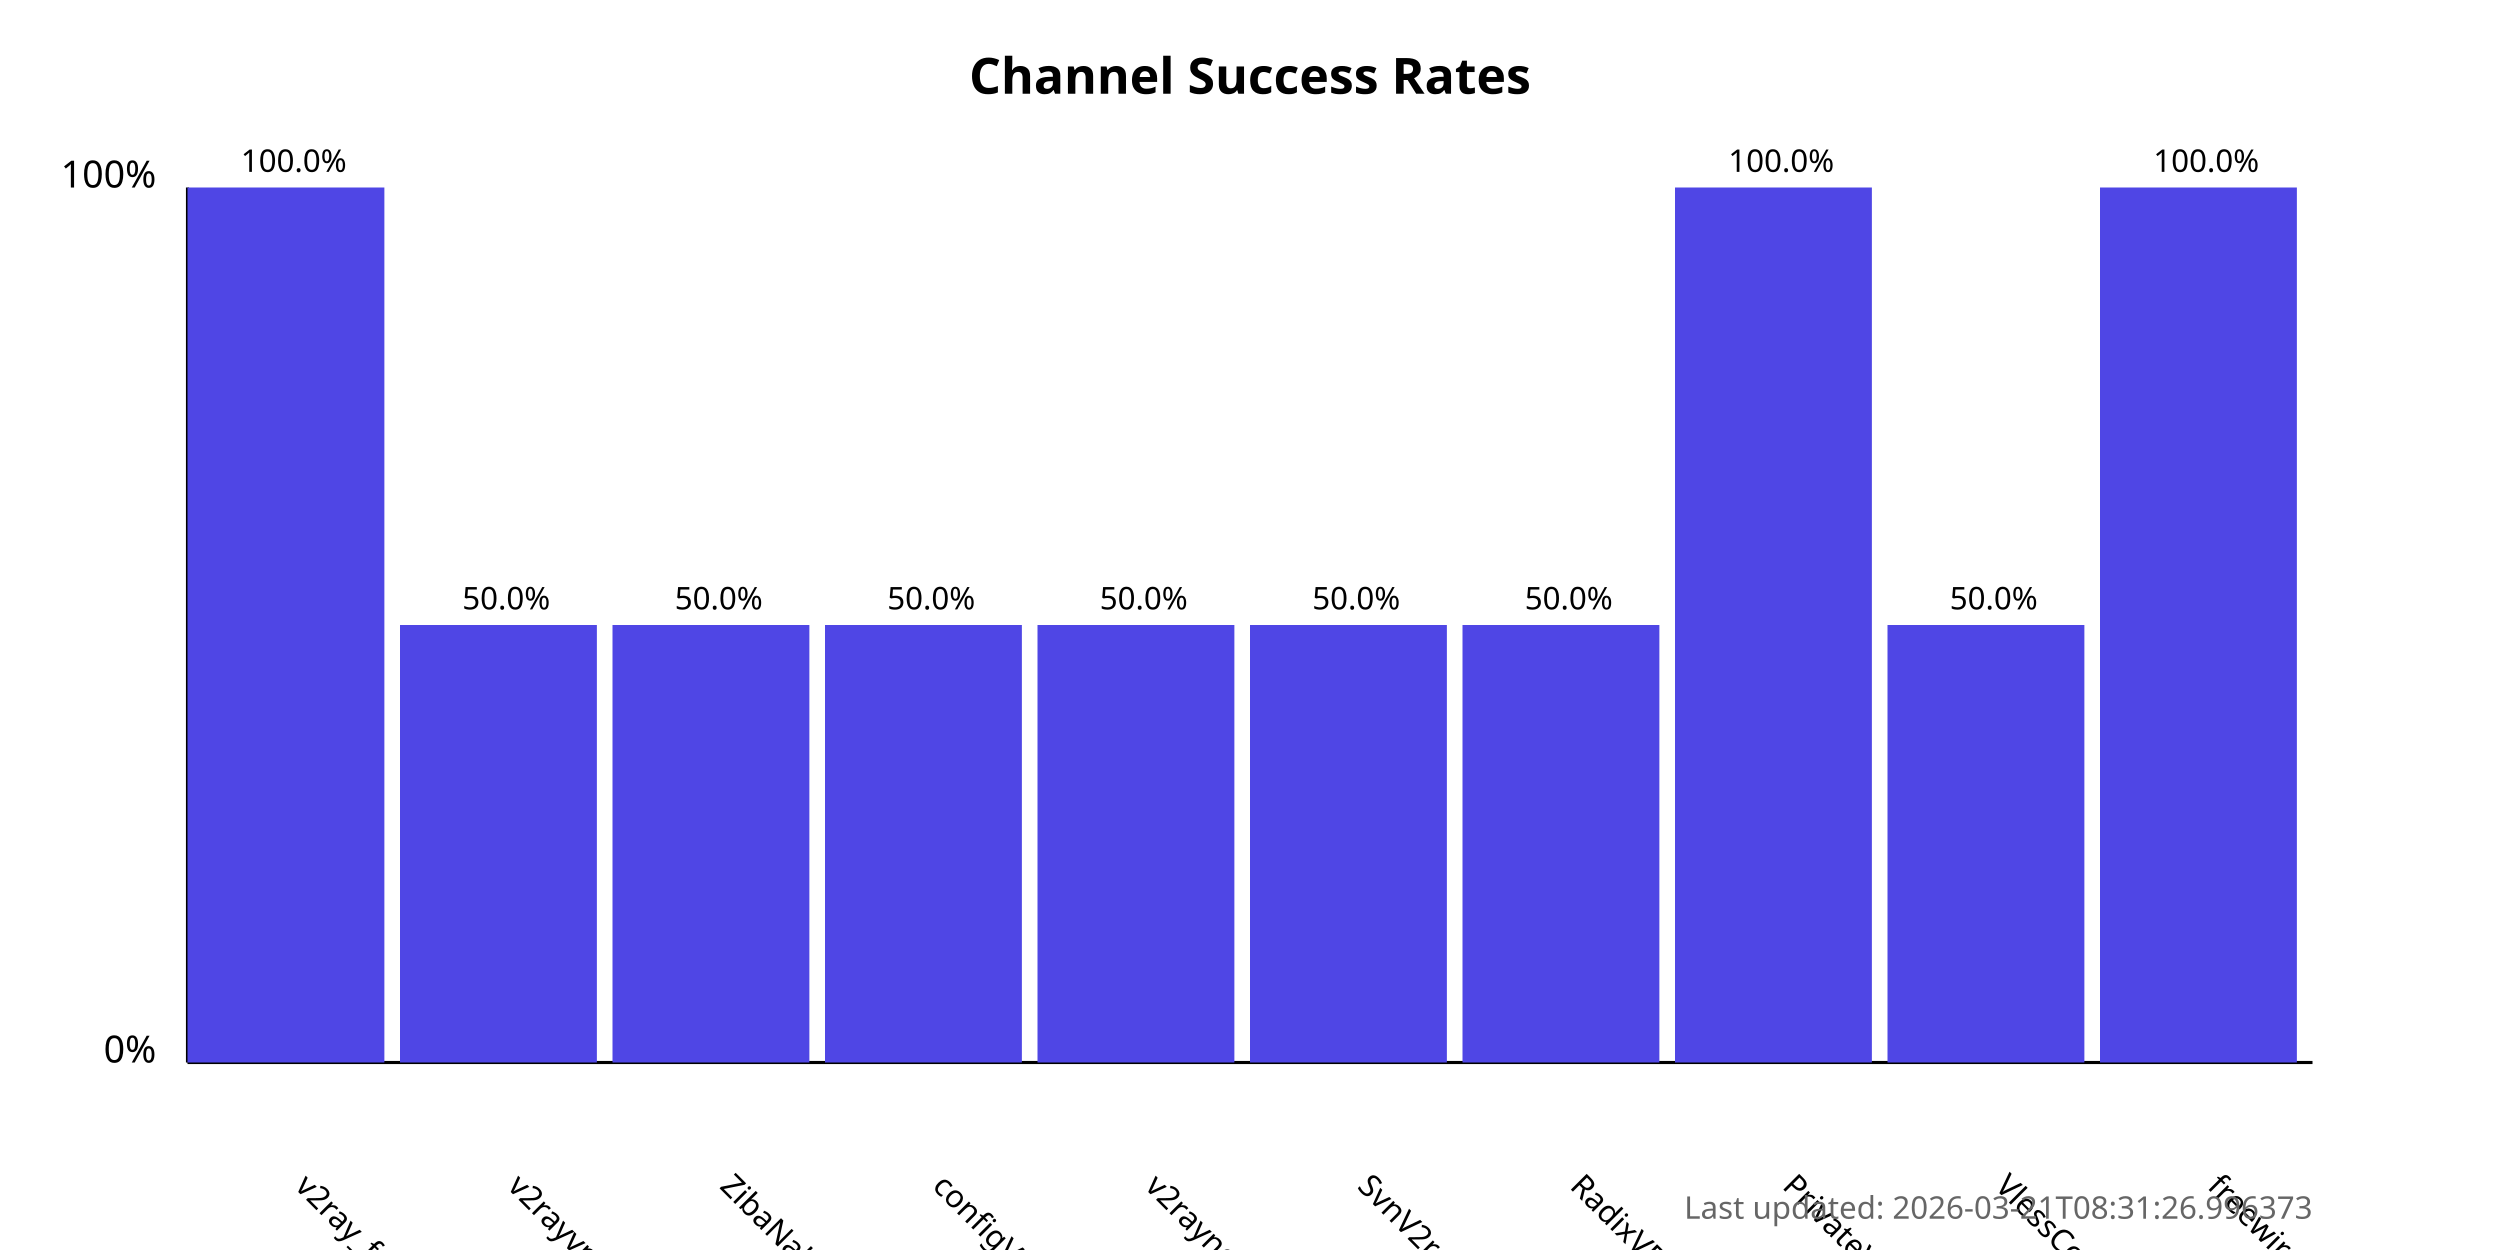
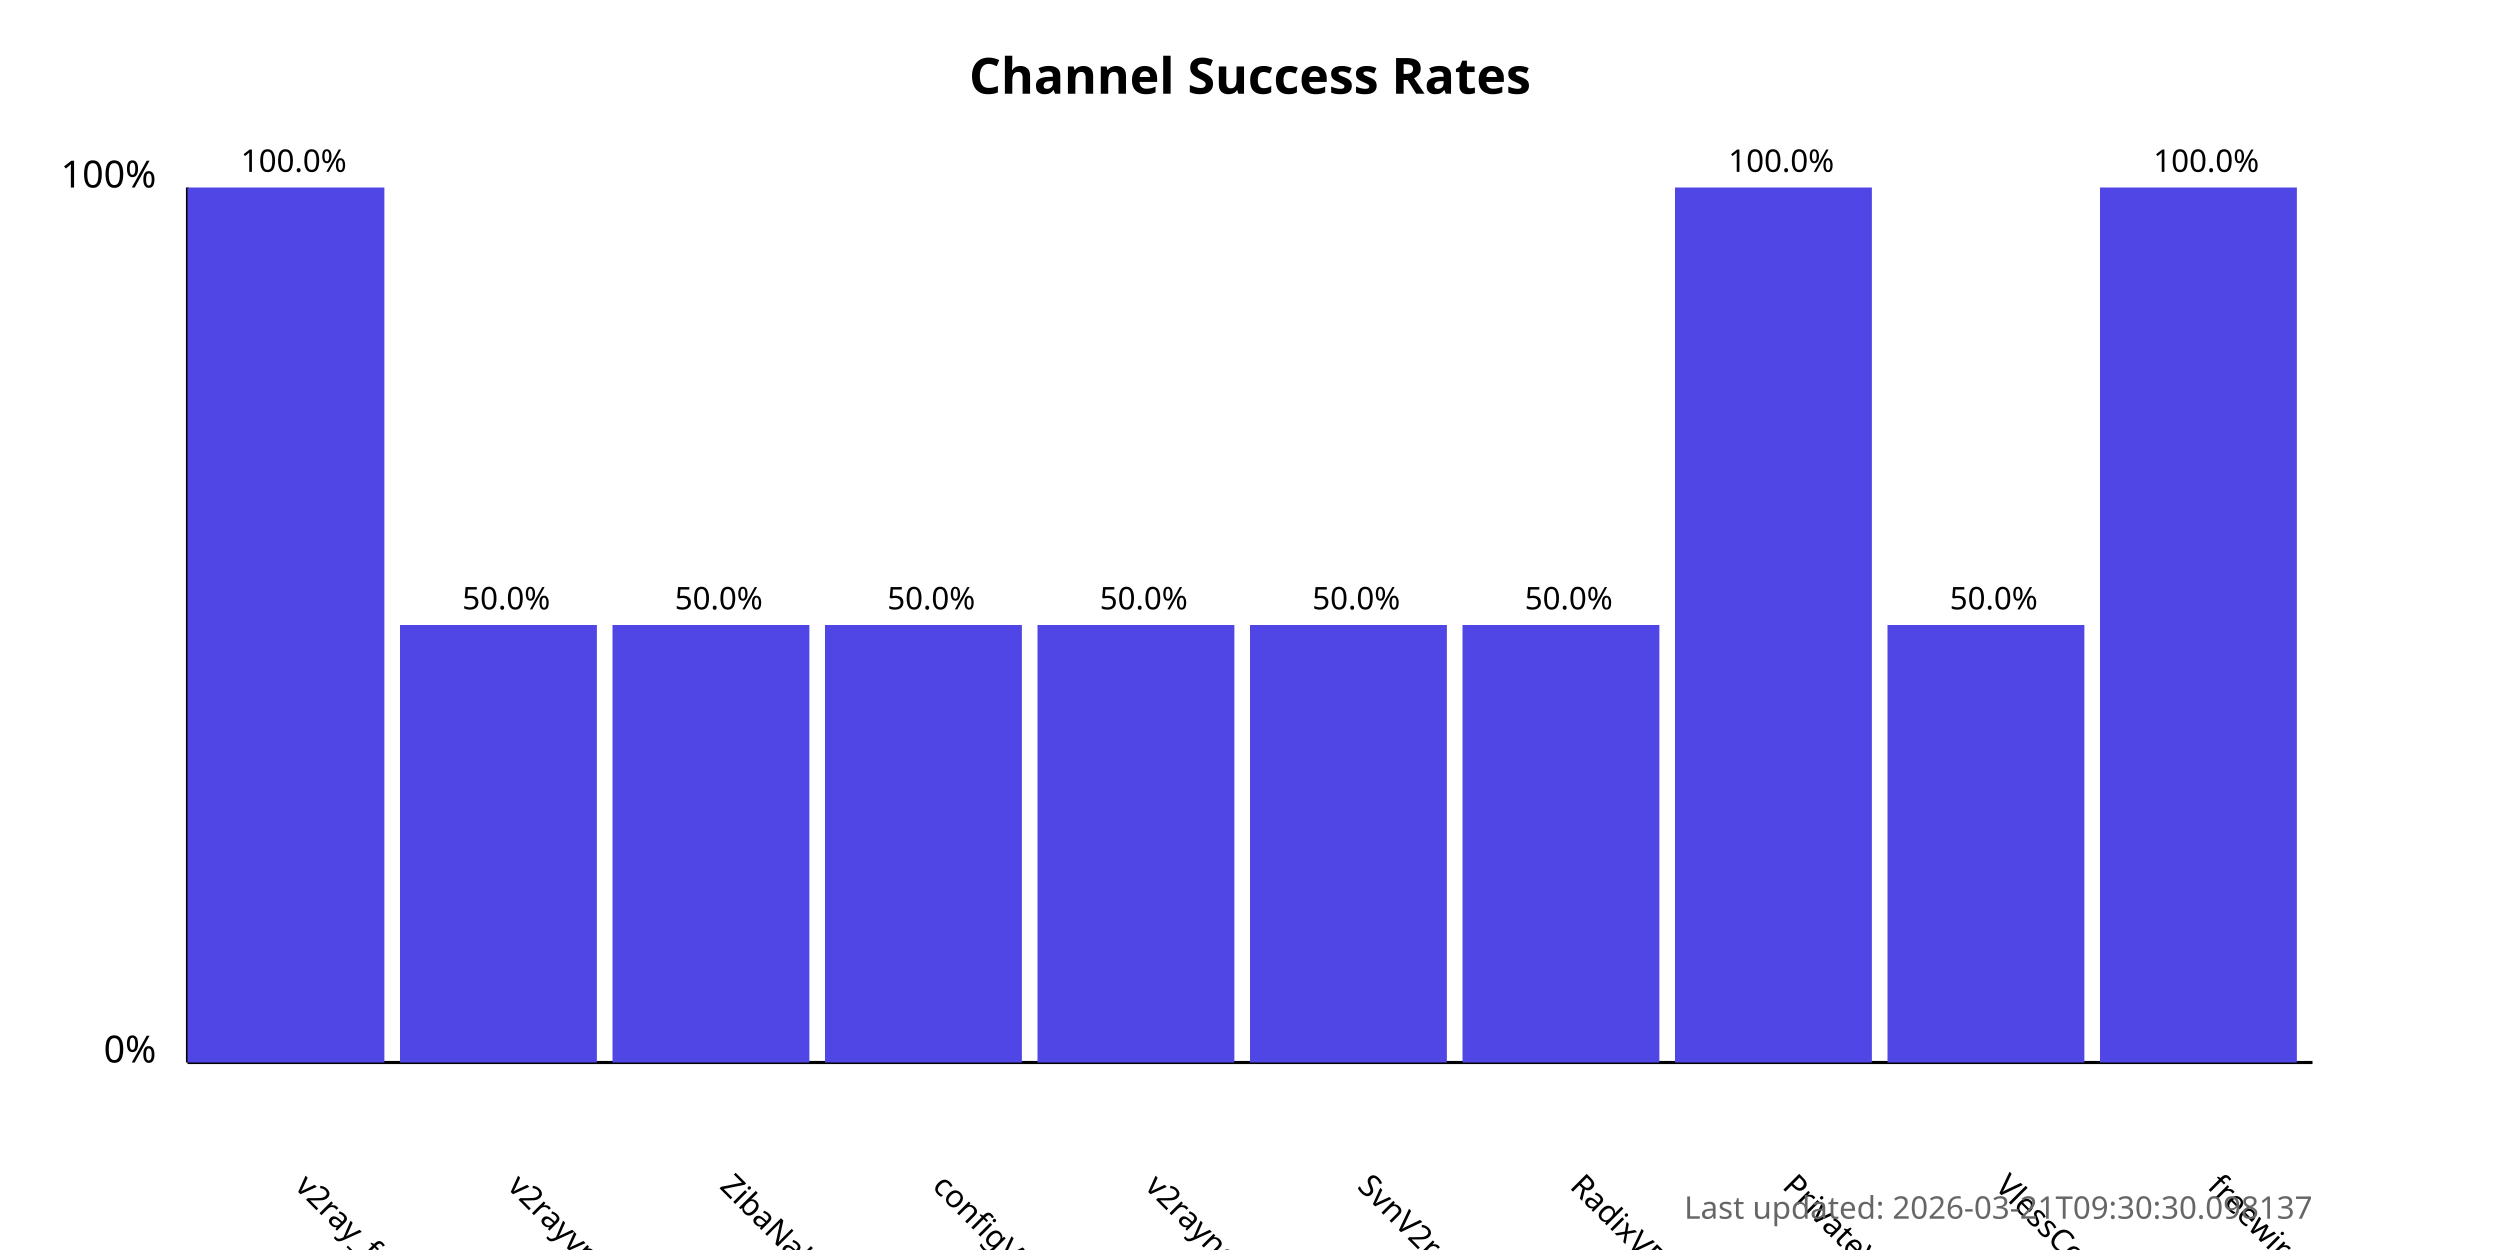
<svg xmlns="http://www.w3.org/2000/svg" width="800" height="400">
  <style>
            .chart-title { font: bold 16px sans-serif; }
            .axis-label { font: 12px sans-serif; }
            .tick-label { font: 10px sans-serif; }
            .bar { fill: #4f46e5; }
            .bar:hover { fill: #6366f1; }
            .timestamp { font: 10px sans-serif; fill: #666; }
        </style>
  <text x="400.0" y="30" text-anchor="middle" class="chart-title">
            Channel Success Rates
        </text>
  <line x1="60" y1="340" x2="60" y2="60" stroke="black" stroke-width="1" />
  <line x1="60" y1="340" x2="740" y2="340" stroke="black" stroke-width="1" />
  <text x="50" y="340" text-anchor="end" class="axis-label">0%</text>
  <text x="50" y="60" text-anchor="end" class="axis-label">100%</text>
  <g>
    <rect x="60" y="60.0" width="63.0" height="280.0" class="bar" />
    <text x="94.0" y="380" transform="rotate(45, 94.0, 380)" text-anchor="start" class="tick-label">
                v2ray_free_conf
            </text>
    <text x="94.0" y="55.0" text-anchor="middle" class="tick-label">
                100.0%
            </text>
  </g>
  <g>
    <rect x="128.0" y="200.0" width="63.0" height="140.0" class="bar" />
    <text x="162.0" y="380" transform="rotate(45, 162.0, 380)" text-anchor="start" class="tick-label">
                v2rayvpno
            </text>
    <text x="162.0" y="195.0" text-anchor="middle" class="tick-label">
                50.0%
            </text>
  </g>
  <g>
    <rect x="196.0" y="200.0" width="63.0" height="140.0" class="bar" />
    <text x="230.0" y="380" transform="rotate(45, 230.0, 380)" text-anchor="start" class="tick-label">
                ZibaNabz
            </text>
    <text x="230.0" y="195.0" text-anchor="middle" class="tick-label">
                50.0%
            </text>
  </g>
  <g>
    <rect x="264.0" y="200.0" width="63.0" height="140.0" class="bar" />
    <text x="298.0" y="380" transform="rotate(45, 298.0, 380)" text-anchor="start" class="tick-label">
                configV2rayForFree
            </text>
    <text x="298.0" y="195.0" text-anchor="middle" class="tick-label">
                50.0%
            </text>
  </g>
  <g>
    <rect x="332.0" y="200.0" width="63.0" height="140.0" class="bar" />
    <text x="366.0" y="380" transform="rotate(45, 366.0, 380)" text-anchor="start" class="tick-label">
                v2rayngvpn
            </text>
    <text x="366.0" y="195.0" text-anchor="middle" class="tick-label">
                50.0%
            </text>
  </g>
  <g>
    <rect x="400.0" y="200.0" width="63.0" height="140.0" class="bar" />
    <text x="434.0" y="380" transform="rotate(45, 434.0, 380)" text-anchor="start" class="tick-label">
                SvnV2ray
            </text>
    <text x="434.0" y="195.0" text-anchor="middle" class="tick-label">
                50.0%
            </text>
  </g>
  <g>
    <rect x="468.0" y="200.0" width="63.0" height="140.0" class="bar" />
    <text x="502.0" y="380" transform="rotate(45, 502.0, 380)" text-anchor="start" class="tick-label">
                RadixVPN
            </text>
    <text x="502.0" y="195.0" text-anchor="middle" class="tick-label">
                50.0%
            </text>
  </g>
  <g>
    <rect x="536.0" y="60.0" width="63.0" height="280.0" class="bar" />
    <text x="570.0" y="380" transform="rotate(45, 570.0, 380)" text-anchor="start" class="tick-label">
                PrivateVPNs
            </text>
    <text x="570.0" y="55.0" text-anchor="middle" class="tick-label">
                100.0%
            </text>
  </g>
  <g>
    <rect x="604.0" y="200.0" width="63.0" height="140.0" class="bar" />
    <text x="638.0" y="380" transform="rotate(45, 638.0, 380)" text-anchor="start" class="tick-label">
                VlessConfig
            </text>
    <text x="638.0" y="195.0" text-anchor="middle" class="tick-label">
                50.0%
            </text>
  </g>
  <g>
    <rect x="672.0" y="60.0" width="63.0" height="280.0" class="bar" />
    <text x="706.0" y="380" transform="rotate(45, 706.0, 380)" text-anchor="start" class="tick-label">
                freewireguard
            </text>
    <text x="706.0" y="55.0" text-anchor="middle" class="tick-label">
                100.0%
            </text>
  </g>
  <text x="740" y="390" text-anchor="end" class="timestamp">
-             Last updated: 2026-03-21T08:31:26.996373
+             Last updated: 2026-03-21T09:30:30.098137
        </text>
</svg>
